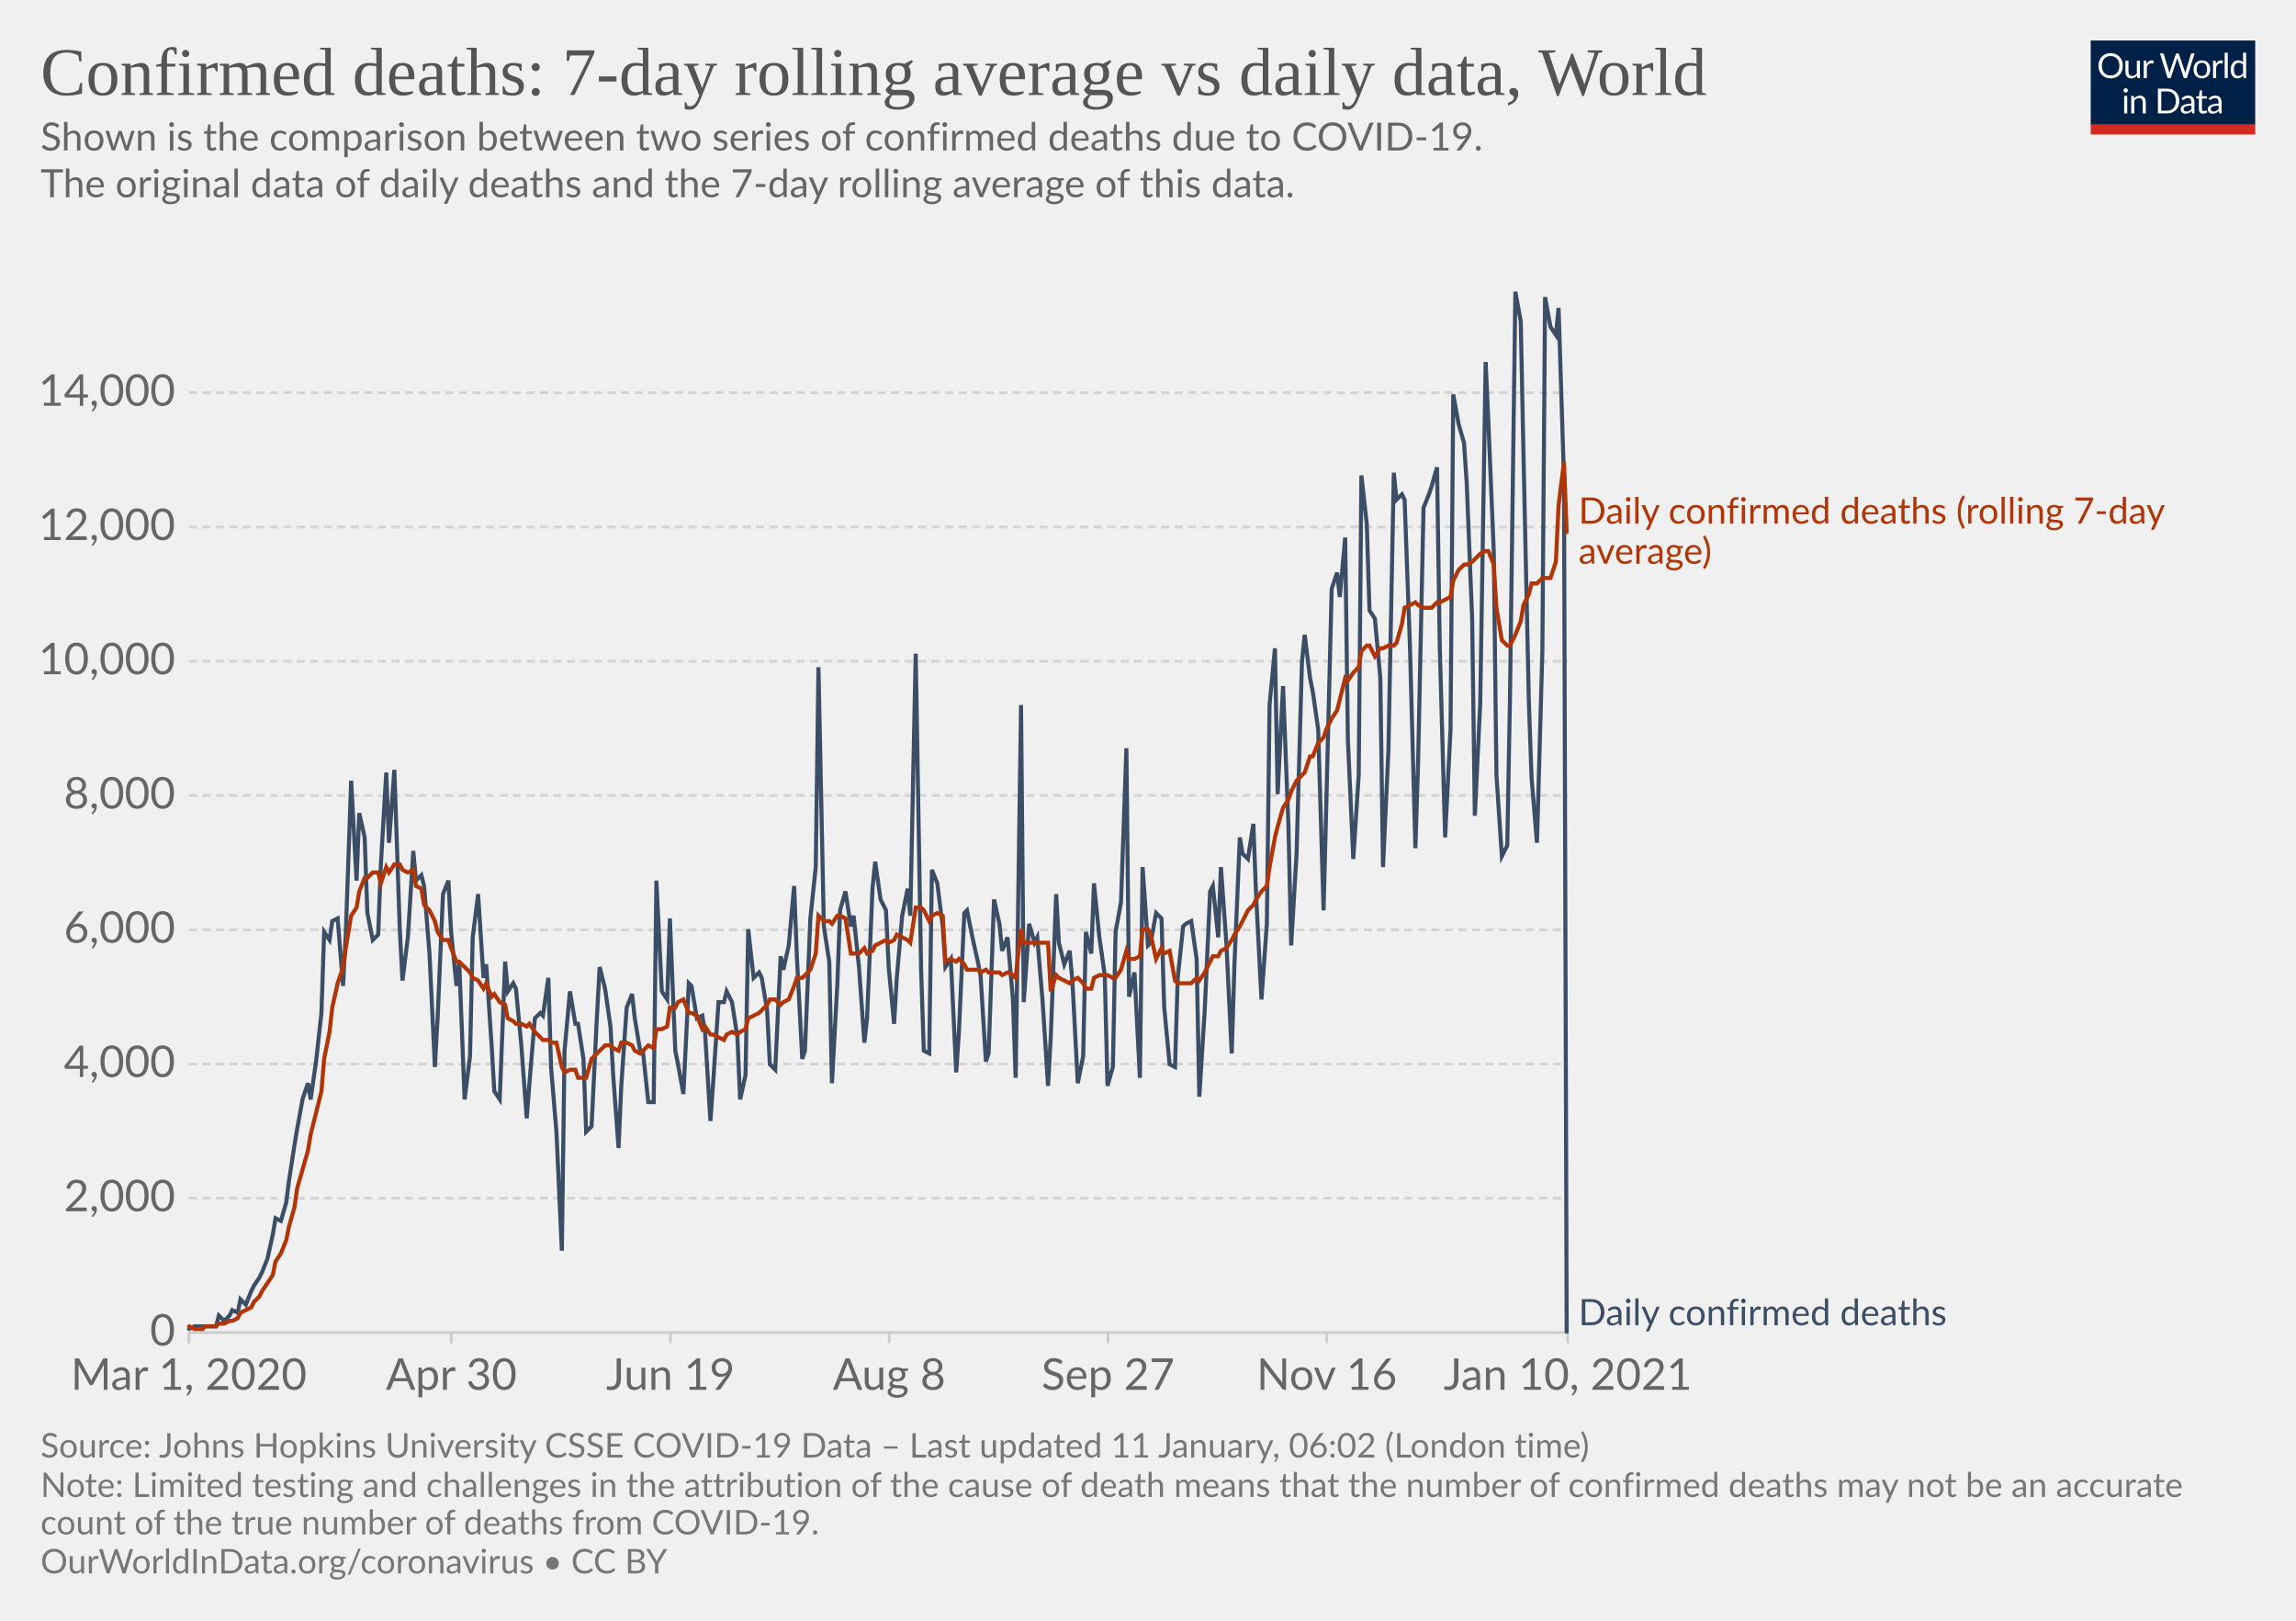
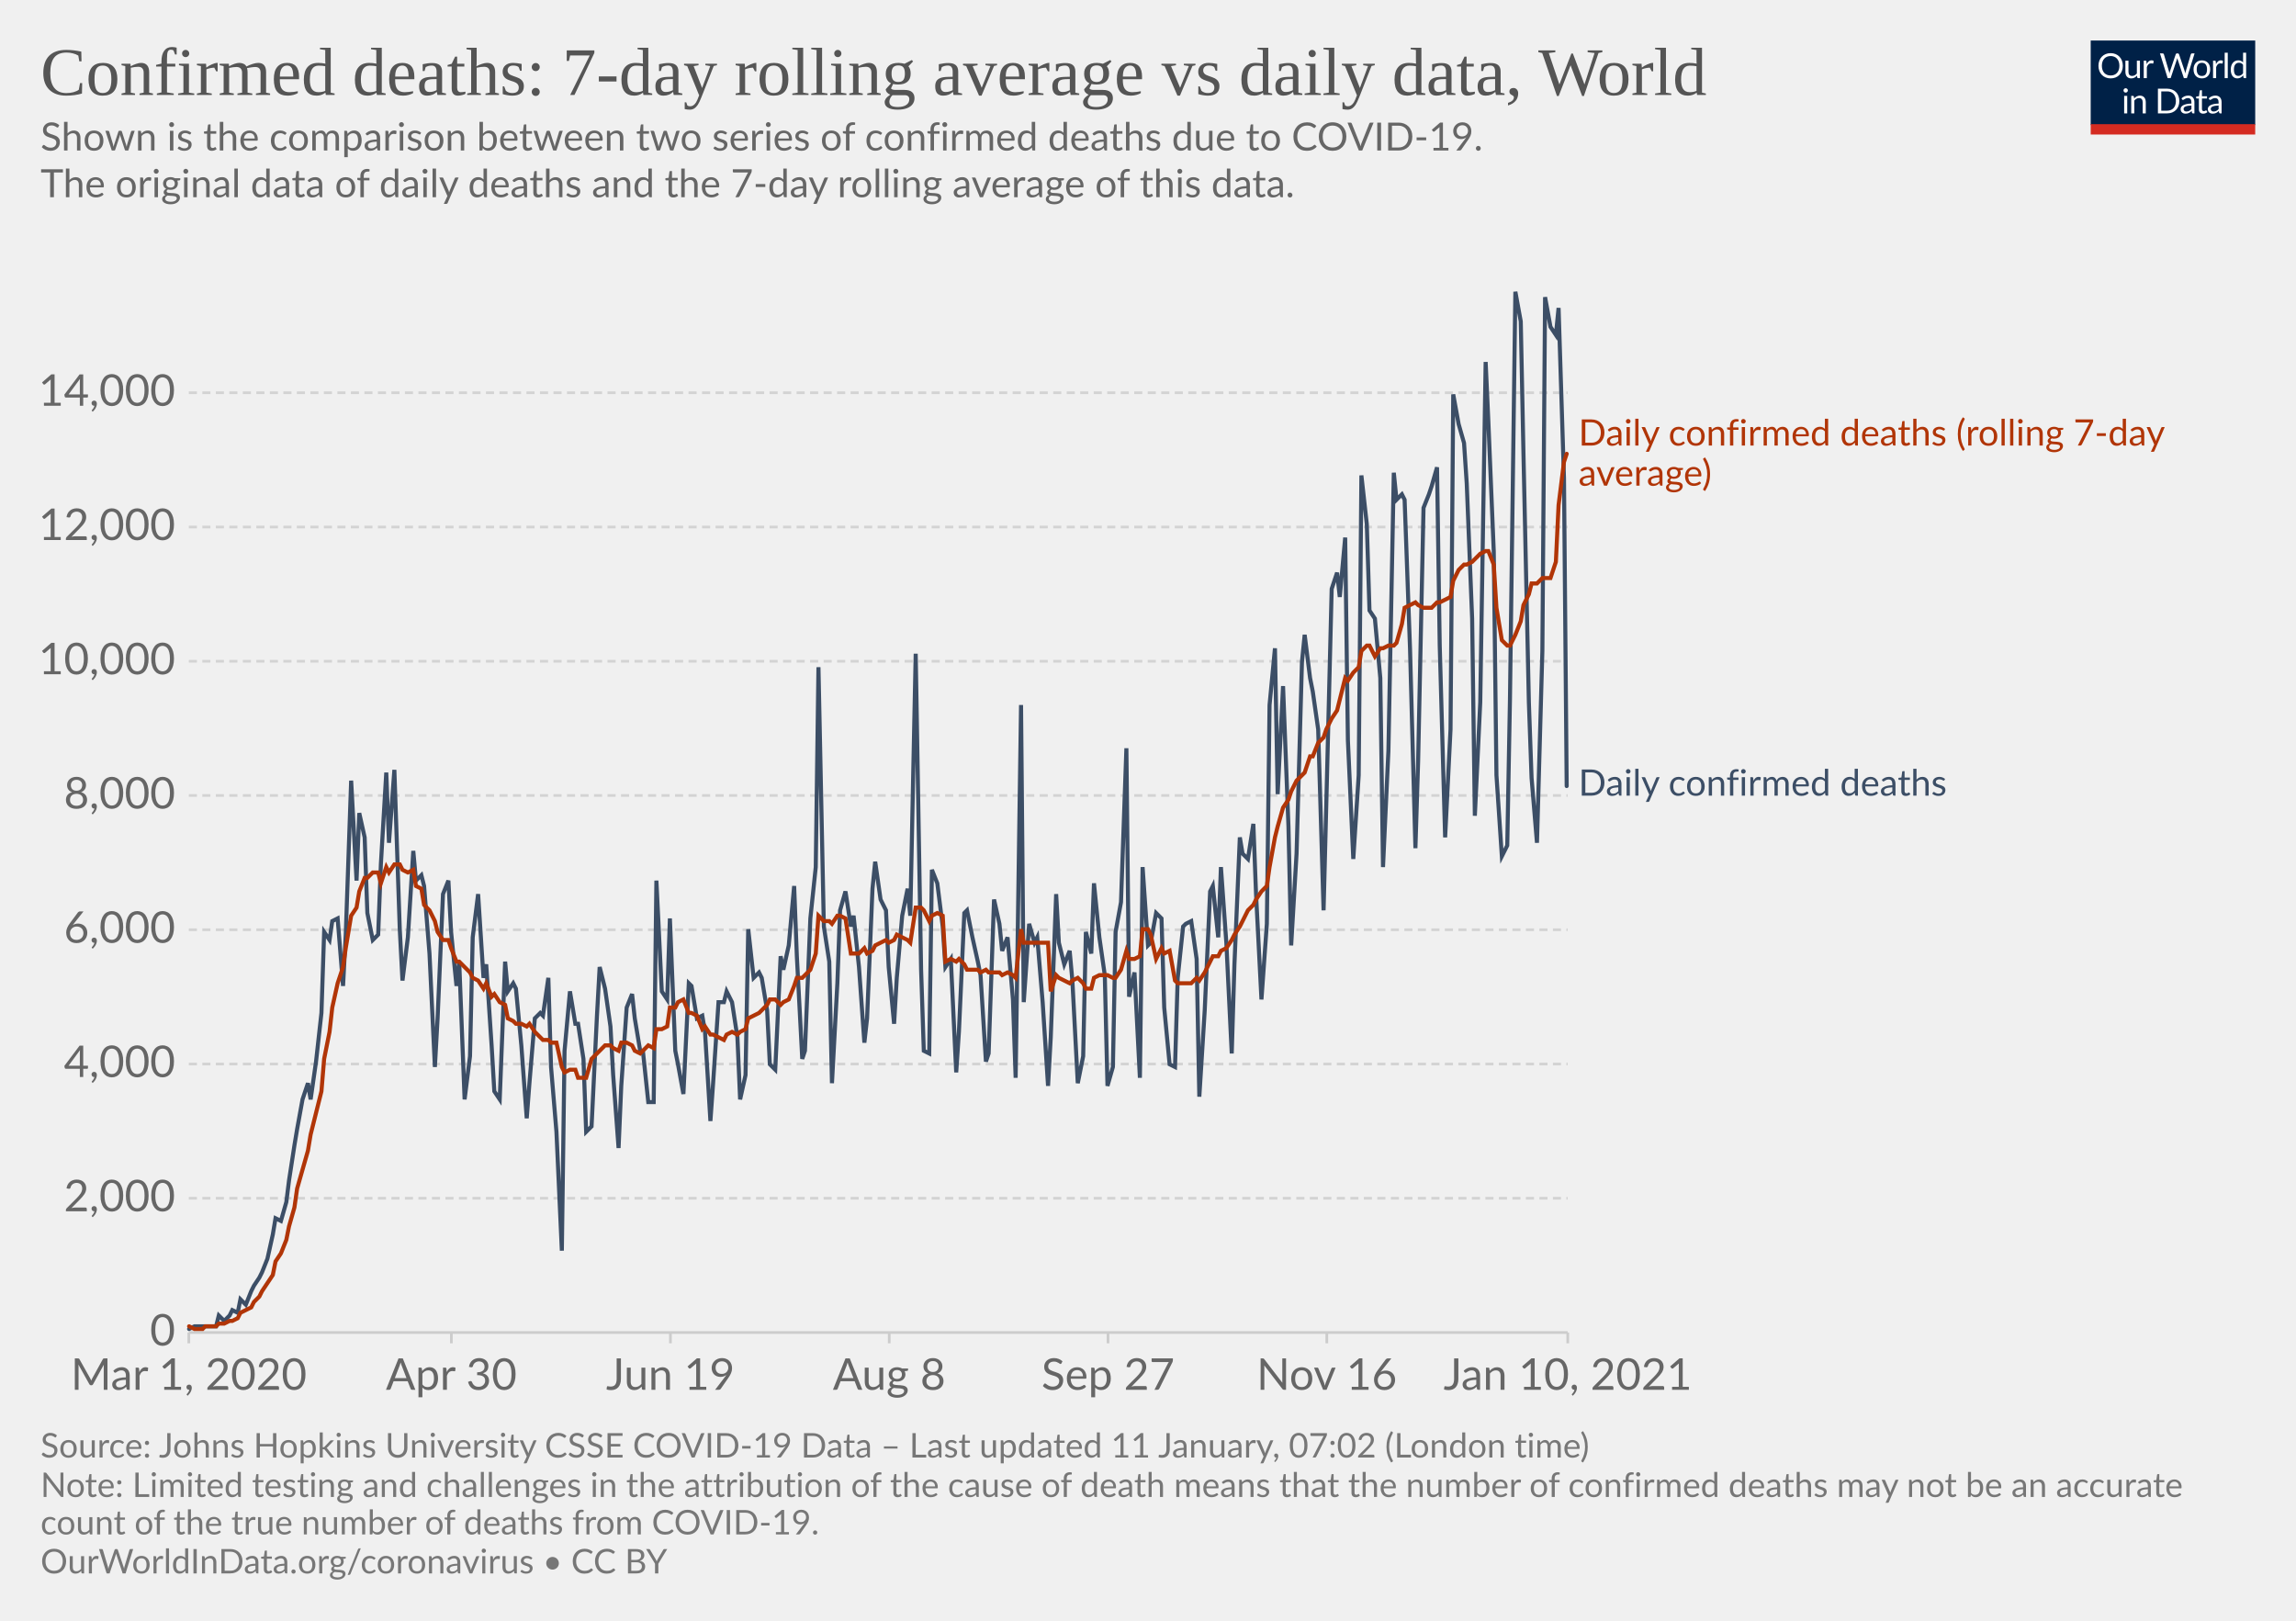
<svg xmlns="http://www.w3.org/2000/svg" version="1.1" style="background-color:#fff;-webkit-font-smoothing:antialiased" width="850" height="600" viewBox="0 0 850 600" font-family="Lato,'Helvetica Neue',Helvetica,Arial,sans-serif" font-size="18" text-rendering="optimizeLegibility">
  <g class="HeaderView">
    <g transform="matrix(.29 0 0 .29 774 15)">
      <svg width="210" height="120" viewBox="0 0 210 120" fill="none">
        <g clip-path="url(#clip0)">
          <path d="M0 0h210v107.89H0V0z" fill="#002147" />
          <path d="M40.98 32.25c0 2.36-.38 4.53-1.12 6.51a14.26 14.26 0 01-8.1 8.4c-1.9.78-4.02 1.17-6.34 1.17a16.6 16.6 0 01-6.33-1.17 14.31 14.31 0 01-8.08-8.4 18.29 18.29 0 01-1.12-6.51c0-2.36.38-4.53 1.12-6.5.75-1.97 1.8-3.67 3.17-5.1a14.32 14.32 0 014.9-3.34c1.92-.8 4.03-1.19 6.34-1.19 2.32 0 4.43.4 6.34 1.19 1.92.8 3.56 1.9 4.93 3.34a14.87 14.87 0 013.17 5.1 18.1 18.1 0 011.12 6.5zm-4.38 0c0-1.94-.26-3.68-.8-5.22a10.91 10.91 0 00-2.24-3.89 9.68 9.68 0 00-3.52-2.46 11.95 11.95 0 00-4.62-.86c-1.68 0-3.21.28-4.6.86a9.88 9.88 0 00-3.54 2.46 10.91 10.91 0 00-2.24 3.9c-.53 1.53-.8 3.27-.8 5.2 0 1.94.27 3.68.8 5.22a11.17 11.17 0 002.24 3.9 10.01 10.01 0 003.55 2.44c1.38.56 2.9.83 4.6.83s3.24-.27 4.61-.83a9.8 9.8 0 003.52-2.44 11.17 11.17 0 002.25-3.9c.53-1.54.8-3.28.8-5.21zm26.22-6.54V48H60.5c-.56 0-.9-.27-1.05-.81l-.31-2.4a12.45 12.45 0 01-3.26 2.6c-1.2.64-2.58.96-4.13.96-1.22 0-2.3-.2-3.24-.6a6.52 6.52 0 01-2.33-1.7 7.37 7.37 0 01-1.43-2.67c-.3-1.04-.46-2.2-.46-3.45V25.7h3.91v14.22c0 1.68.38 2.99 1.15 3.91.77.93 1.96 1.39 3.54 1.39 1.16 0 2.24-.27 3.23-.82a10.42 10.42 0 002.8-2.28V25.7h3.91zm8.61 4.47a9.94 9.94 0 012.6-3.56 5.64 5.64 0 013.76-1.3c.47 0 .92.05 1.34.15.44.1.83.27 1.17.49l-.3 2.92c-.09.37-.3.55-.66.55-.2 0-.5-.04-.9-.13a6.21 6.21 0 00-3.24.18 4.23 4.23 0 00-1.47.92c-.42.4-.81.9-1.17 1.5-.33.58-.64 1.26-.92 2.02V48H67.7V25.71h2.25c.42 0 .72.08.88.25.16.16.27.44.33.83l.26 3.39zm61.16-13.7L122.75 48h-3.82l-7.99-24.05a21.95 21.95 0 01-.42-1.58 38.36 38.36 0 01-.44 1.58L102.05 48h-3.83L88.4 16.47h3.54c.38 0 .7.1.95.29.26.2.43.43.5.73l6.52 21.9.28 1.28.29 1.46.3-1.46.38-1.27 7.41-21.91c.1-.25.26-.48.51-.69.27-.22.58-.33.95-.33h1.23c.38 0 .69.1.92.29a1.77 1.77 0 01.53.73l7.4 21.9a28.4 28.4 0 01.68 2.62 29.52 29.52 0 01.52-2.61l6.54-21.91a1.31 1.31 0 01.48-.7c.27-.21.58-.32.95-.32h3.32zm9.35 8.88c1.63 0 3.1.27 4.4.82a9.43 9.43 0 015.46 5.94c.5 1.4.74 2.98.74 4.73 0 1.76-.25 3.34-.74 4.75a9.43 9.43 0 01-5.46 5.92c-1.3.52-2.77.79-4.4.79-1.64 0-3.12-.27-4.44-.8a9.42 9.42 0 01-3.35-2.3c-.92-1-1.63-2.2-2.13-3.61-.49-1.41-.73-3-.73-4.75s.24-3.33.73-4.73c.5-1.43 1.2-2.64 2.13-3.63a9.4 9.4 0 013.35-2.31c1.32-.55 2.8-.82 4.44-.82zm0 19.89c2.2 0 3.84-.73 4.93-2.2 1.08-1.48 1.63-3.54 1.63-6.18 0-2.66-.55-4.72-1.63-6.2-1.09-1.49-2.73-2.23-4.93-2.23-1.12 0-2.09.2-2.93.57a5.71 5.71 0 00-2.06 1.65 7.5 7.5 0 00-1.24 2.67c-.26 1.04-.4 2.22-.4 3.54 0 2.64.55 4.7 1.64 6.18 1.1 1.47 2.76 2.2 4.99 2.2zm17.97-15.07a9.94 9.94 0 012.6-3.56 5.64 5.64 0 013.76-1.3c.47 0 .91.05 1.34.15.44.1.83.27 1.16.49l-.28 2.92c-.09.37-.31.55-.66.55-.2 0-.5-.04-.9-.13a6.2 6.2 0 00-3.24.18 4.23 4.23 0 00-1.47.92c-.43.4-.82.9-1.17 1.5a13.1 13.1 0 00-.92 2.02V48h-3.94V25.71h2.24c.43 0 .72.08.88.25.17.16.28.44.33.83l.27 3.39zm15.04-14.59V48h-3.92V15.6h3.92zm19.55 15.43a6.22 6.22 0 00-2.38-2.05 6.7 6.7 0 00-2.86-.6c-2.07 0-3.66.75-4.77 2.23-1.12 1.48-1.68 3.6-1.68 6.33 0 1.46.13 2.7.38 3.74a7.29 7.29 0 001.1 2.56 4.35 4.35 0 001.78 1.45c.7.3 1.5.46 2.4.46 1.29 0 2.41-.3 3.36-.88a9.6 9.6 0 002.67-2.49V31.02zm3.91-15.43V48h-2.33c-.56 0-.9-.27-1.06-.81l-.35-2.71a12.13 12.13 0 01-3.25 2.77 8.28 8.28 0 01-4.23 1.06 7.31 7.31 0 01-6.14-2.9c-.73-.96-1.3-2.15-1.69-3.57a18.35 18.35 0 01.07-9.48 11.29 11.29 0 011.89-3.7 8.7 8.7 0 017.06-3.34 7.96 7.96 0 016.12 2.62V15.59h3.91zM46.61 70.71V93H42.7V70.71h3.91zm.84-7c0 .39-.08.75-.24 1.09a2.81 2.81 0 01-1.52 1.47 2.67 2.67 0 01-2.16 0 2.9 2.9 0 01-1.45-1.47 2.67 2.67 0 010-2.16c.15-.35.35-.65.6-.9.25-.27.53-.47.85-.62a2.67 2.67 0 012.16 0c.35.15.65.35.9.62.27.25.47.55.62.9.16.34.24.7.24 1.08zm7.97 10.24c.49-.54 1-1.04 1.54-1.48a9.85 9.85 0 013.66-1.84 8.96 8.96 0 015.43.35c.94.4 1.72.97 2.33 1.71a7.36 7.36 0 011.43 2.67c.32 1.04.49 2.19.49 3.45V93h-3.94V78.81c0-1.69-.4-3-1.17-3.92-.76-.93-1.93-1.4-3.5-1.4a6.6 6.6 0 00-3.25.83c-1 .56-1.92 1.31-2.77 2.27V93h-3.94V70.71h2.35c.56 0 .9.28 1.04.82l.3 2.42zm57.7 3.3c0 2.36-.37 4.5-1.11 6.44a14.3 14.3 0 01-3.17 4.98 14.1 14.1 0 01-4.93 3.2c-1.9.76-4.02 1.13-6.33 1.13H85.8V61.47h11.77c2.31 0 4.42.39 6.33 1.15a13.8 13.8 0 018.1 8.18 17.75 17.75 0 011.12 6.45zm-4.37 0c0-1.94-.26-3.67-.8-5.2a10.94 10.94 0 00-2.23-3.87 9.57 9.57 0 00-3.53-2.42 12.23 12.23 0 00-4.61-.83h-7.5v24.62h7.5c1.7 0 3.24-.28 4.61-.84a9.7 9.7 0 003.53-2.4 10.94 10.94 0 002.24-3.87c.53-1.53.8-3.26.8-5.2zm19.8 5.72c-1.8.06-3.34.2-4.62.44-1.26.22-2.3.51-3.1.88-.8.36-1.37.8-1.74 1.3-.35.5-.53 1.05-.53 1.67 0 .58.1 1.1.3 1.52a3 3 0 00.76 1.05c.34.27.73.46 1.17.6a6.13 6.13 0 001.45.17 7.28 7.28 0 003.5-.81 11.95 11.95 0 002.82-2.2v-4.62zm-12.65-9.11a12.73 12.73 0 013.98-2.66c1.43-.59 3-.88 4.73-.88 1.25 0 2.36.2 3.33.61a6.81 6.81 0 013.94 4.38c.33 1.04.5 2.19.5 3.43V93h-1.74a1.8 1.8 0 01-.88-.18c-.2-.13-.36-.38-.48-.74l-.44-2.12-1.72 1.46a9.48 9.48 0 01-3.74 1.7c-.69.15-1.46.23-2.3.23-.87 0-1.69-.12-2.45-.35a5.34 5.34 0 01-3.34-2.93 6.64 6.64 0 01-.49-2.64c0-.88.25-1.72.73-2.53a6.33 6.33 0 012.35-2.17c1.09-.63 2.5-1.15 4.25-1.54 1.75-.41 3.89-.65 6.42-.7v-1.75c0-1.73-.37-3.03-1.12-3.91-.75-.9-1.84-1.34-3.28-1.34-.97 0-1.78.12-2.44.37-.64.23-1.2.5-1.7.81l-1.23.82c-.33.23-.67.35-1 .35-.27 0-.5-.07-.69-.2a2.1 2.1 0 01-.48-.53l-.7-1.25zm27.67 19.5c-1.76 0-3.12-.5-4.07-1.48-.94-.98-1.41-2.4-1.41-4.25V74h-2.68a.9.9 0 01-.6-.2c-.16-.14-.24-.36-.24-.66v-1.56l3.65-.46.9-6.89a.9.9 0 01.29-.52.88.88 0 01.62-.22H142v7.67h6.44V74H142v13.38c0 .94.22 1.63.68 2.09.45.45 1.04.68 1.76.68a3.21 3.21 0 001.85-.53l.55-.35c.16-.12.3-.18.41-.18.2 0 .4.13.55.38l1.15 1.87a7.45 7.45 0 01-2.44 1.5 8.53 8.53 0 01-2.95.52zm19.68-10.4c-1.8.07-3.34.21-4.62.45-1.26.22-2.3.51-3.1.88-.8.36-1.37.8-1.74 1.3-.35.5-.53 1.05-.53 1.67 0 .58.1 1.1.3 1.52a2.9 2.9 0 00.76 1.05c.34.27.73.46 1.17.6a6.13 6.13 0 001.45.17 7.3 7.3 0 003.5-.81 12.04 12.04 0 002.82-2.2v-4.62zm-12.65-9.1a12.72 12.72 0 013.99-2.66c1.42-.59 3-.88 4.72-.88 1.25 0 2.36.2 3.33.61a6.81 6.81 0 013.94 4.38c.33 1.04.5 2.19.5 3.43V93h-1.74a1.8 1.8 0 01-.88-.18c-.2-.13-.36-.38-.48-.74l-.44-2.12-1.72 1.46a9.48 9.48 0 01-3.74 1.7c-.69.15-1.46.23-2.3.23-.87 0-1.69-.12-2.45-.35a5.33 5.33 0 01-3.34-2.93 6.62 6.62 0 01-.49-2.64c0-.88.25-1.72.73-2.53a6.33 6.33 0 012.35-2.17c1.09-.63 2.5-1.15 4.25-1.54a31.2 31.2 0 016.42-.7v-1.75c0-1.73-.37-3.03-1.12-3.91-.75-.9-1.84-1.34-3.28-1.34-.97 0-1.78.12-2.44.37-.64.23-1.2.5-1.7.81l-1.22.82c-.34.23-.68.35-1.02.35-.26 0-.49-.07-.68-.2a1.88 1.88 0 01-.48-.53l-.7-1.25zM40.98 32.25c0 2.36-.38 4.53-1.12 6.51a14.26 14.26 0 01-8.1 8.4c-1.9.78-4.02 1.17-6.34 1.17a16.6 16.6 0 01-6.33-1.17 14.31 14.31 0 01-8.08-8.4 18.29 18.29 0 01-1.12-6.51c0-2.36.38-4.53 1.12-6.5.75-1.97 1.8-3.67 3.17-5.1a14.32 14.32 0 014.9-3.34c1.92-.8 4.03-1.19 6.34-1.19 2.32 0 4.43.4 6.34 1.19 1.92.8 3.56 1.9 4.93 3.34a14.87 14.87 0 013.17 5.1 18.1 18.1 0 011.12 6.5zm-4.38 0c0-1.94-.26-3.68-.8-5.22a10.91 10.91 0 00-2.24-3.89 9.68 9.68 0 00-3.52-2.46 11.95 11.95 0 00-4.62-.86c-1.68 0-3.21.28-4.6.86a9.88 9.88 0 00-3.54 2.46 10.91 10.91 0 00-2.24 3.9c-.53 1.53-.8 3.27-.8 5.2 0 1.94.27 3.68.8 5.22a11.17 11.17 0 002.24 3.9 10.01 10.01 0 003.55 2.44c1.38.56 2.9.83 4.6.83s3.24-.27 4.61-.83a9.8 9.8 0 003.52-2.44 11.17 11.17 0 002.25-3.9c.53-1.54.8-3.28.8-5.21zm26.22-6.54V48H60.5c-.56 0-.9-.27-1.05-.81l-.31-2.4a12.45 12.45 0 01-3.26 2.6c-1.2.64-2.58.96-4.13.96-1.22 0-2.3-.2-3.24-.6a6.52 6.52 0 01-2.33-1.7 7.37 7.37 0 01-1.43-2.67c-.3-1.04-.46-2.2-.46-3.45V25.7h3.91v14.22c0 1.68.38 2.99 1.15 3.91.77.93 1.96 1.39 3.54 1.39 1.16 0 2.24-.27 3.23-.82a10.42 10.42 0 002.8-2.28V25.7h3.91zm8.61 4.47a9.94 9.94 0 012.6-3.56 5.64 5.64 0 013.76-1.3c.47 0 .92.05 1.34.15.44.1.83.27 1.17.49l-.3 2.92c-.09.37-.3.55-.66.55-.2 0-.5-.04-.9-.13a6.21 6.21 0 00-3.24.18 4.23 4.23 0 00-1.47.92c-.42.4-.81.9-1.17 1.5-.33.58-.64 1.26-.92 2.02V48H67.7V25.71h2.25c.42 0 .72.08.88.25.16.16.27.44.33.83l.26 3.39zm61.16-13.7L122.75 48h-3.82l-7.99-24.05a21.95 21.95 0 01-.42-1.58 38.36 38.36 0 01-.44 1.58L102.05 48h-3.83L88.4 16.47h3.54c.38 0 .7.1.95.29.26.2.43.43.5.73l6.52 21.9.28 1.28.29 1.46.3-1.46.38-1.27 7.41-21.91c.1-.25.26-.48.51-.69.27-.22.58-.33.95-.33h1.23c.38 0 .69.1.92.29a1.77 1.77 0 01.53.73l7.4 21.9a28.4 28.4 0 01.68 2.62 29.52 29.52 0 01.52-2.61l6.54-21.91a1.31 1.31 0 01.48-.7c.27-.21.58-.32.95-.32h3.32zm9.35 8.88c1.63 0 3.1.27 4.4.82a9.43 9.43 0 015.46 5.94c.5 1.4.74 2.98.74 4.73 0 1.76-.25 3.34-.74 4.75a9.43 9.43 0 01-5.46 5.92c-1.3.52-2.77.79-4.4.79-1.64 0-3.12-.27-4.44-.8a9.42 9.42 0 01-3.35-2.3c-.92-1-1.63-2.2-2.13-3.61-.49-1.41-.73-3-.73-4.75s.24-3.33.73-4.73c.5-1.43 1.2-2.64 2.13-3.63a9.4 9.4 0 013.35-2.31c1.32-.55 2.8-.82 4.44-.82zm0 19.89c2.2 0 3.84-.73 4.93-2.2 1.08-1.48 1.63-3.54 1.63-6.18 0-2.66-.55-4.72-1.63-6.2-1.09-1.49-2.73-2.23-4.93-2.23-1.12 0-2.09.2-2.93.57a5.71 5.71 0 00-2.06 1.65 7.5 7.5 0 00-1.24 2.67c-.26 1.04-.4 2.22-.4 3.54 0 2.64.55 4.7 1.64 6.18 1.1 1.47 2.76 2.2 4.99 2.2zm17.97-15.07a9.94 9.94 0 012.6-3.56 5.64 5.64 0 013.76-1.3c.47 0 .91.05 1.34.15.44.1.83.27 1.16.49l-.28 2.92c-.09.37-.31.55-.66.55-.2 0-.5-.04-.9-.13a6.2 6.2 0 00-3.24.18 4.23 4.23 0 00-1.47.92c-.43.4-.82.9-1.17 1.5a13.1 13.1 0 00-.92 2.02V48h-3.94V25.71h2.24c.43 0 .72.08.88.25.17.16.28.44.33.83l.27 3.39zm15.04-14.59V48h-3.92V15.6h3.92zm19.55 15.43a6.22 6.22 0 00-2.38-2.05 6.7 6.7 0 00-2.86-.6c-2.07 0-3.66.75-4.77 2.23-1.12 1.48-1.68 3.6-1.68 6.33 0 1.46.13 2.7.38 3.74a7.29 7.29 0 001.1 2.56 4.35 4.35 0 001.78 1.45c.7.3 1.5.46 2.4.46 1.29 0 2.41-.3 3.36-.88a9.6 9.6 0 002.67-2.49V31.02zm3.91-15.43V48h-2.33c-.56 0-.9-.27-1.06-.81l-.35-2.71a12.13 12.13 0 01-3.25 2.77 8.28 8.28 0 01-4.23 1.06 7.31 7.31 0 01-6.14-2.9c-.73-.96-1.3-2.15-1.69-3.57a18.35 18.35 0 01.07-9.48 11.29 11.29 0 011.89-3.7 8.7 8.7 0 017.06-3.34 7.96 7.96 0 016.12 2.62V15.59h3.91zM46.61 70.71V93H42.7V70.71h3.91zm.84-7c0 .39-.08.75-.24 1.09a2.81 2.81 0 01-1.52 1.47 2.67 2.67 0 01-2.16 0 2.9 2.9 0 01-1.45-1.47 2.67 2.67 0 010-2.16c.15-.35.35-.65.6-.9.25-.27.53-.47.85-.62a2.67 2.67 0 012.16 0c.35.15.65.35.9.62.27.25.47.55.62.9.16.34.24.7.24 1.08zm7.97 10.24c.49-.54 1-1.04 1.54-1.48a9.85 9.85 0 013.66-1.84 8.96 8.96 0 015.43.35c.94.4 1.72.97 2.33 1.71a7.36 7.36 0 011.43 2.67c.32 1.04.49 2.19.49 3.45V93h-3.94V78.81c0-1.69-.4-3-1.17-3.92-.76-.93-1.93-1.4-3.5-1.4a6.6 6.6 0 00-3.25.83c-1 .56-1.92 1.31-2.77 2.27V93h-3.94V70.71h2.35c.56 0 .9.28 1.04.82l.3 2.42zm57.7 3.3c0 2.36-.37 4.5-1.11 6.44a14.3 14.3 0 01-3.17 4.98 14.1 14.1 0 01-4.93 3.2c-1.9.76-4.02 1.13-6.33 1.13H85.8V61.47h11.77c2.31 0 4.42.39 6.33 1.15a13.8 13.8 0 018.1 8.18 17.75 17.75 0 011.12 6.45zm-4.37 0c0-1.94-.26-3.67-.8-5.2a10.94 10.94 0 00-2.23-3.87 9.57 9.57 0 00-3.53-2.42 12.23 12.23 0 00-4.61-.83h-7.5v24.62h7.5c1.7 0 3.24-.28 4.61-.84a9.7 9.7 0 003.53-2.4 10.94 10.94 0 002.24-3.87c.53-1.53.8-3.26.8-5.2zm19.8 5.72c-1.8.06-3.34.2-4.62.44-1.26.22-2.3.51-3.1.88-.8.36-1.37.8-1.74 1.3-.35.5-.53 1.05-.53 1.67 0 .58.1 1.1.3 1.52a3 3 0 00.76 1.05c.34.27.73.46 1.17.6a6.13 6.13 0 001.45.17 7.28 7.28 0 003.5-.81 11.95 11.95 0 002.82-2.2v-4.62zm-12.65-9.11a12.73 12.73 0 013.98-2.66c1.43-.59 3-.88 4.73-.88 1.25 0 2.36.2 3.33.61a6.81 6.81 0 013.94 4.38c.33 1.04.5 2.19.5 3.43V93h-1.74a1.8 1.8 0 01-.88-.18c-.2-.13-.36-.38-.48-.74l-.44-2.12-1.72 1.46a9.48 9.48 0 01-3.74 1.7c-.69.15-1.46.23-2.3.23-.87 0-1.69-.12-2.45-.35a5.34 5.34 0 01-3.34-2.93 6.64 6.64 0 01-.49-2.64c0-.88.25-1.72.73-2.53a6.33 6.33 0 012.35-2.17c1.09-.63 2.5-1.15 4.25-1.54 1.75-.41 3.89-.65 6.42-.7v-1.75c0-1.73-.37-3.03-1.12-3.91-.75-.9-1.84-1.34-3.28-1.34-.97 0-1.78.12-2.44.37-.64.23-1.2.5-1.7.81l-1.23.82c-.33.23-.67.35-1 .35-.27 0-.5-.07-.69-.2a2.1 2.1 0 01-.48-.53l-.7-1.25zm27.67 19.5c-1.76 0-3.12-.5-4.07-1.48-.94-.98-1.41-2.4-1.41-4.25V74h-2.68a.9.9 0 01-.6-.2c-.16-.14-.24-.36-.24-.66v-1.56l3.65-.46.9-6.89a.9.9 0 01.29-.52.88.88 0 01.62-.22H142v7.67h6.44V74H142v13.38c0 .94.22 1.63.68 2.09.45.45 1.04.68 1.76.68a3.21 3.21 0 001.85-.53l.55-.35c.16-.12.3-.18.41-.18.2 0 .4.13.55.38l1.15 1.87a7.45 7.45 0 01-2.44 1.5 8.53 8.53 0 01-2.95.52zm19.68-10.4c-1.8.07-3.34.21-4.62.45-1.26.22-2.3.51-3.1.88-.8.36-1.37.8-1.74 1.3-.35.5-.53 1.05-.53 1.67 0 .58.1 1.1.3 1.52a2.9 2.9 0 00.76 1.05c.34.27.73.46 1.17.6a6.13 6.13 0 001.45.17 7.3 7.3 0 003.5-.81 12.04 12.04 0 002.82-2.2v-4.62zm-12.65-9.1a12.72 12.72 0 013.99-2.66c1.42-.59 3-.88 4.72-.88 1.25 0 2.36.2 3.33.61a6.81 6.81 0 013.94 4.38c.33 1.04.5 2.19.5 3.43V93h-1.74a1.8 1.8 0 01-.88-.18c-.2-.13-.36-.38-.48-.74l-.44-2.12-1.72 1.46a9.48 9.48 0 01-3.74 1.7c-.69.15-1.46.23-2.3.23-.87 0-1.69-.12-2.45-.35a5.33 5.33 0 01-3.34-2.93 6.62 6.62 0 01-.49-2.64c0-.88.25-1.72.73-2.53a6.33 6.33 0 012.35-2.17c1.09-.63 2.5-1.15 4.25-1.54a31.2 31.2 0 016.42-.7v-1.75c0-1.73-.37-3.03-1.12-3.91-.75-.9-1.84-1.34-3.28-1.34-.97 0-1.78.12-2.44.37-.64.23-1.2.5-1.7.81l-1.22.82c-.34.23-.68.35-1.02.35-.26 0-.49-.07-.68-.2a1.88 1.88 0 01-.48-.53l-.7-1.25zM40.98 32.25c0 2.36-.38 4.53-1.12 6.51a14.26 14.26 0 01-8.1 8.4c-1.9.78-4.02 1.17-6.34 1.17a16.6 16.6 0 01-6.33-1.17 14.31 14.31 0 01-8.08-8.4 18.29 18.29 0 01-1.12-6.51c0-2.36.38-4.53 1.12-6.5.75-1.97 1.8-3.67 3.17-5.1a14.32 14.32 0 014.9-3.34c1.92-.8 4.03-1.19 6.34-1.19 2.32 0 4.43.4 6.34 1.19 1.92.8 3.56 1.9 4.93 3.34a14.87 14.87 0 013.17 5.1 18.1 18.1 0 011.12 6.5zm-4.38 0c0-1.94-.26-3.68-.8-5.22a10.91 10.91 0 00-2.24-3.89 9.68 9.68 0 00-3.52-2.46 11.95 11.95 0 00-4.62-.86c-1.68 0-3.21.28-4.6.86a9.88 9.88 0 00-3.54 2.46 10.91 10.91 0 00-2.24 3.9c-.53 1.53-.8 3.27-.8 5.2 0 1.94.27 3.68.8 5.22a11.17 11.17 0 002.24 3.9 10.01 10.01 0 003.55 2.44c1.38.56 2.9.83 4.6.83s3.24-.27 4.61-.83a9.8 9.8 0 003.52-2.44 11.17 11.17 0 002.25-3.9c.53-1.54.8-3.28.8-5.21zm26.22-6.54V48H60.5c-.56 0-.9-.27-1.05-.81l-.31-2.4a12.45 12.45 0 01-3.26 2.6c-1.2.64-2.58.96-4.13.96-1.22 0-2.3-.2-3.24-.6a6.52 6.52 0 01-2.33-1.7 7.37 7.37 0 01-1.43-2.67c-.3-1.04-.46-2.2-.46-3.45V25.7h3.91v14.22c0 1.68.38 2.99 1.15 3.91.77.93 1.96 1.39 3.54 1.39 1.16 0 2.24-.27 3.23-.82a10.42 10.42 0 002.8-2.28V25.7h3.91zm8.61 4.47a9.94 9.94 0 012.6-3.56 5.64 5.64 0 013.76-1.3c.47 0 .92.05 1.34.15.44.1.83.27 1.17.49l-.3 2.92c-.09.37-.3.55-.66.55-.2 0-.5-.04-.9-.13a6.21 6.21 0 00-3.24.18 4.23 4.23 0 00-1.47.92c-.42.4-.81.9-1.17 1.5-.33.58-.64 1.26-.92 2.02V48H67.7V25.71h2.25c.42 0 .72.08.88.25.16.16.27.44.33.83l.26 3.39zm61.16-13.7L122.75 48h-3.82l-7.99-24.05a21.95 21.95 0 01-.42-1.58 38.36 38.36 0 01-.44 1.58L102.05 48h-3.83L88.4 16.47h3.54c.38 0 .7.1.95.29.26.2.43.43.5.73l6.52 21.9.28 1.28.29 1.46.3-1.46.38-1.27 7.41-21.91c.1-.25.26-.48.51-.69.27-.22.58-.33.95-.33h1.23c.38 0 .69.1.92.29a1.77 1.77 0 01.53.73l7.4 21.9a28.4 28.4 0 01.68 2.62 29.52 29.52 0 01.52-2.61l6.54-21.91a1.31 1.31 0 01.48-.7c.27-.21.58-.32.95-.32h3.32zm9.35 8.88c1.63 0 3.1.27 4.4.82a9.43 9.43 0 015.46 5.94c.5 1.4.74 2.98.74 4.73 0 1.76-.25 3.34-.74 4.75a9.43 9.43 0 01-5.46 5.92c-1.3.52-2.77.79-4.4.79-1.64 0-3.12-.27-4.44-.8a9.42 9.42 0 01-3.35-2.3c-.92-1-1.63-2.2-2.13-3.61-.49-1.41-.73-3-.73-4.75s.24-3.33.73-4.73c.5-1.43 1.2-2.64 2.13-3.63a9.4 9.4 0 013.35-2.31c1.32-.55 2.8-.82 4.44-.82zm0 19.89c2.2 0 3.84-.73 4.93-2.2 1.08-1.48 1.63-3.54 1.63-6.18 0-2.66-.55-4.72-1.63-6.2-1.09-1.49-2.73-2.23-4.93-2.23-1.12 0-2.09.2-2.93.57a5.71 5.71 0 00-2.06 1.65 7.5 7.5 0 00-1.24 2.67c-.26 1.04-.4 2.22-.4 3.54 0 2.64.55 4.7 1.64 6.18 1.1 1.47 2.76 2.2 4.99 2.2zm17.97-15.07a9.94 9.94 0 012.6-3.56 5.64 5.64 0 013.76-1.3c.47 0 .91.05 1.34.15.44.1.83.27 1.16.49l-.28 2.92c-.09.37-.31.55-.66.55-.2 0-.5-.04-.9-.13a6.2 6.2 0 00-3.24.18 4.23 4.23 0 00-1.47.92c-.43.4-.82.9-1.17 1.5a13.1 13.1 0 00-.92 2.02V48h-3.94V25.71h2.24c.43 0 .72.08.88.25.17.16.28.44.33.83l.27 3.39zm15.04-14.59V48h-3.92V15.6h3.92zm19.55 15.43a6.22 6.22 0 00-2.38-2.05 6.7 6.7 0 00-2.86-.6c-2.07 0-3.66.75-4.77 2.23-1.12 1.48-1.68 3.6-1.68 6.33 0 1.46.13 2.7.38 3.74a7.29 7.29 0 001.1 2.56 4.35 4.35 0 001.78 1.45c.7.3 1.5.46 2.4.46 1.29 0 2.41-.3 3.36-.88a9.6 9.6 0 002.67-2.49V31.02zm3.91-15.43V48h-2.33c-.56 0-.9-.27-1.06-.81l-.35-2.71a12.13 12.13 0 01-3.25 2.77 8.28 8.28 0 01-4.23 1.06 7.31 7.31 0 01-6.14-2.9c-.73-.96-1.3-2.15-1.69-3.57a18.35 18.35 0 01.07-9.48 11.29 11.29 0 011.89-3.7 8.7 8.7 0 017.06-3.34 7.96 7.96 0 016.12 2.62V15.59h3.91zM46.61 70.71V93H42.7V70.71h3.91zm.84-7c0 .39-.08.75-.24 1.09a2.81 2.81 0 01-1.52 1.47 2.67 2.67 0 01-2.16 0 2.9 2.9 0 01-1.45-1.47 2.67 2.67 0 010-2.16c.15-.35.35-.65.6-.9.25-.27.53-.47.85-.62a2.67 2.67 0 012.16 0c.35.15.65.35.9.62.27.25.47.55.62.9.16.34.24.7.24 1.08zm7.97 10.24c.49-.54 1-1.04 1.54-1.48a9.85 9.85 0 013.66-1.84 8.96 8.96 0 015.43.35c.94.4 1.72.97 2.33 1.71a7.36 7.36 0 011.43 2.67c.32 1.04.49 2.19.49 3.45V93h-3.94V78.81c0-1.69-.4-3-1.17-3.92-.76-.93-1.93-1.4-3.5-1.4a6.6 6.6 0 00-3.25.83c-1 .56-1.92 1.31-2.77 2.27V93h-3.94V70.71h2.35c.56 0 .9.28 1.04.82l.3 2.42zm57.7 3.3c0 2.36-.37 4.5-1.11 6.44a14.3 14.3 0 01-3.17 4.98 14.1 14.1 0 01-4.93 3.2c-1.9.76-4.02 1.13-6.33 1.13H85.8V61.47h11.77c2.31 0 4.42.39 6.33 1.15a13.8 13.8 0 018.1 8.18 17.75 17.75 0 011.12 6.45zm-4.37 0c0-1.94-.26-3.67-.8-5.2a10.94 10.94 0 00-2.23-3.87 9.57 9.57 0 00-3.53-2.42 12.23 12.23 0 00-4.61-.83h-7.5v24.62h7.5c1.7 0 3.24-.28 4.61-.84a9.7 9.7 0 003.53-2.4 10.94 10.94 0 002.24-3.87c.53-1.53.8-3.26.8-5.2zm19.8 5.72c-1.8.06-3.34.2-4.62.44-1.26.22-2.3.51-3.1.88-.8.36-1.37.8-1.74 1.3-.35.5-.53 1.05-.53 1.67 0 .58.1 1.1.3 1.52a3 3 0 00.76 1.05c.34.27.73.46 1.17.6a6.13 6.13 0 001.45.17 7.28 7.28 0 003.5-.81 11.95 11.95 0 002.82-2.2v-4.62zm-12.65-9.11a12.73 12.73 0 013.98-2.66c1.43-.59 3-.88 4.73-.88 1.25 0 2.36.2 3.33.61a6.81 6.81 0 013.94 4.38c.33 1.04.5 2.19.5 3.43V93h-1.74a1.8 1.8 0 01-.88-.18c-.2-.13-.36-.38-.48-.74l-.44-2.12-1.72 1.46a9.48 9.48 0 01-3.74 1.7c-.69.15-1.46.23-2.3.23-.87 0-1.69-.12-2.45-.35a5.34 5.34 0 01-3.34-2.93 6.64 6.64 0 01-.49-2.64c0-.88.25-1.72.73-2.53a6.33 6.33 0 012.35-2.17c1.09-.63 2.5-1.15 4.25-1.54 1.75-.41 3.89-.65 6.42-.7v-1.75c0-1.73-.37-3.03-1.12-3.91-.75-.9-1.84-1.34-3.28-1.34-.97 0-1.78.12-2.44.37-.64.23-1.2.5-1.7.81l-1.23.82c-.33.23-.67.35-1 .35-.27 0-.5-.07-.69-.2a2.1 2.1 0 01-.48-.53l-.7-1.25zm27.67 19.5c-1.76 0-3.12-.5-4.07-1.48-.94-.98-1.41-2.4-1.41-4.25V74h-2.68a.9.9 0 01-.6-.2c-.16-.14-.24-.36-.24-.66v-1.56l3.65-.46.9-6.89a.9.9 0 01.29-.52.88.88 0 01.62-.22H142v7.67h6.44V74H142v13.38c0 .94.22 1.63.68 2.09.45.45 1.04.68 1.76.68a3.21 3.21 0 001.85-.53l.55-.35c.16-.12.3-.18.41-.18.2 0 .4.13.55.38l1.15 1.87a7.45 7.45 0 01-2.44 1.5 8.53 8.53 0 01-2.95.52zm19.68-10.4c-1.8.07-3.34.21-4.62.45-1.26.22-2.3.51-3.1.88-.8.36-1.37.8-1.74 1.3-.35.5-.53 1.05-.53 1.67 0 .58.1 1.1.3 1.52a2.9 2.9 0 00.76 1.05c.34.27.73.46 1.17.6a6.13 6.13 0 001.45.17 7.3 7.3 0 003.5-.81 12.04 12.04 0 002.82-2.2v-4.62zm-12.65-9.1a12.72 12.72 0 013.99-2.66c1.42-.59 3-.88 4.72-.88 1.25 0 2.36.2 3.33.61a6.81 6.81 0 013.94 4.38c.33 1.04.5 2.19.5 3.43V93h-1.74a1.8 1.8 0 01-.88-.18c-.2-.13-.36-.38-.48-.74l-.44-2.12-1.72 1.46a9.48 9.48 0 01-3.74 1.7c-.69.15-1.46.23-2.3.23-.87 0-1.69-.12-2.45-.35a5.33 5.33 0 01-3.34-2.93 6.62 6.62 0 01-.49-2.64c0-.88.25-1.72.73-2.53a6.33 6.33 0 012.35-2.17c1.09-.63 2.5-1.15 4.25-1.54a31.2 31.2 0 016.42-.7v-1.75c0-1.73-.37-3.03-1.12-3.91-.75-.9-1.84-1.34-3.28-1.34-.97 0-1.78.12-2.44.37-.64.23-1.2.5-1.7.81l-1.22.82c-.34.23-.68.35-1.02.35-.26 0-.49-.07-.68-.2a1.88 1.88 0 01-.48-.53l-.7-1.25z" fill="#fff" />
          <path fill="#D42B21" d="M0 106.79h210V120H0z" />
        </g>
        <defs>
          <clipPath id="clip0">
            <path fill="#fff" d="M0 0h210v120H0z" />
          </clipPath>
        </defs>
      </svg>
    </g>
    <a href="https://ourworldindata.org/grapher/daily-confirmed-deaths-comparison-with-rolling-average?time=2020-03-01..latest" target="_blank" rel="noopener" font-family="&quot;Playfair Display&quot;,Georgia,&quot;Times New Roman&quot;,serif">
      <text font-size="25.2" x="15" y="35.2" fill="#555">
        <tspan x="15" y="35.16">Confirmed deaths: 7-day rolling average vs daily data, World</tspan>
      </text>
    </a>
    <text font-size="14.4" x="15" y="55.7" fill="#666">
      <tspan x="15" y="55.72">Shown is the comparison between two series of confirmed deaths due to COVID-19.</tspan>
      <tspan x="15" y="73"> The original data of daily deaths and the 7-day rolling average of this data.</tspan>
      <tspan x="15" y="90.28" />
    </text>
  </g>
  <g class="LineChart">
    <defs>
      <clipPath id="a">
        <path d="M59.9 0h830v813.4h-830z" />
      </clipPath>
    </defs>
    <g class="DualAxisView">
      <g class="HorizontalAxis">
        <path stroke="#ccc" d="M69.9 493.3v4M167.1 493.3v4M248.2 493.3v4M329.2 493.3v4M410.2 493.3v4M491.2 493.3v4M580.4 493.3v4" />
        <text x="69.9" y="514.5" fill="#666" text-anchor="middle" font-size="16.2">Mar 1, 2020</text>
        <text x="167.1" y="514.5" fill="#666" text-anchor="middle" font-size="16.2">Apr 30</text>
        <text x="248.2" y="514.5" fill="#666" text-anchor="middle" font-size="16.2">Jun 19</text>
        <text x="329.2" y="514.5" fill="#666" text-anchor="middle" font-size="16.2">Aug 8</text>
        <text x="410.2" y="514.5" fill="#666" text-anchor="middle" font-size="16.2">Sep 27</text>
        <text x="491.2" y="514.5" fill="#666" text-anchor="middle" font-size="16.2">Nov 16</text>
        <text x="580.4" y="514.5" fill="#666" text-anchor="middle" font-size="16.2">Jan 10, 2021</text>
      </g>
      <g class="VerticalAxis" fill="#666" dominant-baseline="middle" text-anchor="end" font-size="16.2">
        <text x="64.9" y="493.3">0</text>
        <text x="64.9" y="443.6">2,000</text>
        <text x="64.9" y="393.9">4,000</text>
        <text x="64.9" y="344.2">6,000</text>
        <text x="64.9" y="294.5">8,000</text>
        <text x="64.9" y="244.8">10,000</text>
        <text x="64.9" y="195.1">12,000</text>
        <text x="64.9" y="145.4">14,000</text>
      </g>
      <g class="AxisGridLines horizontalLines">
        <path stroke="#ccc" d="M69.9 493.3h510.46" />
        <path stroke="#d3d3d3" stroke-dasharray="3,2" d="M69.9 443.6h510.46M69.9 393.9h510.46M69.9 344.2h510.46M69.9 294.5h510.46M69.9 244.8h510.46M69.9 195.1h510.46M69.9 145.4h510.46" />
      </g>
    </g>
    <g clip-path="url(#a)">
      <g class="LineLabels" cursor="default">
        <g class="legendMark">
-           <text font-size="13.5" x="584.4" y="193.8" fill="#B13507">
-             <tspan x="584.36" y="193.85">Daily confirmed deaths (rolling 7-day</tspan>
-             <tspan x="584.36" y="208.7">average)</tspan>
+           <text font-size="13.5" x="584.4" y="164.9" fill="#B13507">
+             <tspan x="584.36" y="164.95">Daily confirmed deaths (rolling 7-day</tspan>
+             <tspan x="584.36" y="179.8">average)</tspan>
          </text>
        </g>
        <g class="legendMark">
-           <text font-size="13.5" x="584.4" y="490.6" fill="#3C4E66">
-             <tspan x="584.36" y="490.6">Daily confirmed deaths</tspan>
+           <text font-size="13.5" x="584.4" y="294.6" fill="#3C4E66">
+             <tspan x="584.36" y="294.55">Daily confirmed deaths</tspan>
          </text>
        </g>
      </g>
      <g class="Lines">
        <g class="key-World_0">
-           <path stroke="#3C4E66" stroke-linecap="round" d="M70 492l2-1h8l1-4 2 2 2-2 1-2 2 1 1-5 2 2 2-5 1-2 2-3 1-2 2-5 2-9 1-6 2 1 2-7 1-8 2-13 1-6 2-11 2-6 1 6 2-14 2-18 1-30 2 3 1-7 2-1 2 25 1-19 2-57 2 37 1-25 2 9 1 28 2 10 2-2 1-26 2-34 1 26 2-27 2 59 1 19 2-16 2-32 1 11 2-2 1 4 2 25 2 42 1-18 2-46 2-5 1 19 2 20 1-9 2 51 2-16 1-44 2-16 2 31 1-5 2 30 1 17 2 3 2-51 1 11 2-3 1 2 2 21 2 27 1-13 2-24 2-2 1 1 2-14 1 33 2 24 2 44 1-74 2-22 2 12h1l2 13 1 27 2-2 2-41 1-18 2 8 2 14 1 18 2 27 1-23 2-29 2-5 1 9 2 12h1l2 19h2l1-82 2 41 2 3 1-30 2 49 1 5 2 11 2-41 1 1 2 12 2-1 1 6 2 33 1-14 2-30h2l1-4 2 4 2 13 1 23 2-9 1-54 2 18 2-2 1 2 2 12 1 20 2 2 2-42 1 5 2-9 2-22 1 26 2 38 1-3 2-49 2-19 1-74 2 96 2 13 1 45 2-37 1-27 2-7 2 13 1-4 2 19 2 28 1-9 2-48 1-10 2 14 2 4 1 21 2 21 1-17 2-23 2-10 1 10 2-97 2 117 1 30 2 1 1-68 2 5 2 16 1 15 2-3 2 42 1-15 2-44 1-1 2 10 2 9 1 5 2 32 1-3 2-57 2 9 1 10 2-5 2 23 1 29 2-138 1 110 2-29 2 7 1-2 2 24 2 31 1-18 2-53 1 18 2 8 2-5 1 11 2 38 2-10 1-46 2 8 1-26 2 20 2 14 1 41 2-7 1-50 2-11 2-57 1 92 2-9 2 39 1-78 2 29 1-1 2-11 2 2 1 33 2 21 2 1 1-33 2-19 1-1 2-1 2 14 1 51 2-32 2-44 1-2 2 19 1-26 2 28 2 41 1-33 2-47 1 6 2 2 2-13 1 26 2 39 2-28 1-81 2-21 1 54 2-40 2 52 1 44 2-34 2-71 1-10 2 16 1 5 2 14 2 67 1-39 2-80 2-6 1 9 2-22 1 75 2 44 2-31 1-111 2 18 1 32 2 3 2 22 1 70 2-43 2-103 1 10 2-2 1 2 2 55 2 74 1-32 2-94 2-5 1-3 2-7 1 66 2 71 2-40 1-124 2 11 2 7 1 15 2 50 1 73 2-42 2-126 1 22 2 48 1 83 2 30 2-4 1-54 2-151 2 11 1 49 2 92 1 28 2 24 2-71 1-131 2 11 2 3 1-10 2 63 1 316" fill="none" stroke-width="1.5" />
+           <path stroke="#3C4E66" stroke-linecap="round" d="M70 492l2-1h8l1-4 2 2 2-2 1-2 2 1 1-5 2 2 2-5 1-2 2-3 1-2 2-5 2-9 1-6 2 1 2-7 1-8 2-13 1-6 2-11 2-6 1 6 2-14 2-18 1-30 2 3 1-7 2-1 2 25 1-19 2-57 2 37 1-25 2 9 1 28 2 10 2-2 1-26 2-34 1 26 2-27 2 59 1 19 2-16 2-32 1 11 2-2 1 4 2 25 2 42 1-18 2-46 2-5 1 19 2 20 1-9 2 51 2-16 1-44 2-16 2 31 1-5 2 30 1 17 2 3 2-51 1 11 2-3 1 2 2 21 2 27 1-13 2-24 2-2 1 1 2-14 1 33 2 24 2 44 1-74 2-22 2 12h1l2 13 1 27 2-2 2-41 1-18 2 8 2 14 1 18 2 27 1-23 2-29 2-5 1 9 2 12h1l2 19h2l1-82 2 41 2 3 1-30 2 49 1 5 2 11 2-41 1 1 2 12 2-1 1 6 2 33 1-14 2-30h2l1-4 2 4 2 13 1 23 2-9 1-54 2 18 2-2 1 2 2 12 1 20 2 2 2-42 1 5 2-9 2-22 1 26 2 38 1-3 2-49 2-19 1-74 2 96 2 13 1 45 2-37 1-27 2-7 2 13 1-4 2 19 2 28 1-9 2-48 1-10 2 14 2 4 1 21 2 21 1-17 2-23 2-10 1 10 2-97 2 117 1 30 2 1 1-68 2 5 2 16 1 15 2-3 2 42 1-15 2-44 1-1 2 10 2 9 1 5 2 32 1-3 2-57 2 9 1 10 2-5 2 23 1 29 2-138 1 110 2-29 2 7 1-2 2 24 2 31 1-18 2-53 1 18 2 8 2-5 1 11 2 38 2-10 1-46 2 8 1-26 2 20 2 14 1 41 2-7 1-50 2-11 2-57 1 92 2-9 2 39 1-78 2 29 1-1 2-11 2 2 1 33 2 21 2 1 1-33 2-19 1-1 2-1 2 14 1 51 2-32 2-44 1-2 2 19 1-26 2 28 2 41 1-33 2-47 1 6 2 2 2-13 1 26 2 39 2-28 1-81 2-21 1 54 2-40 2 52 1 44 2-34 2-71 1-10 2 16 1 5 2 14 2 67 1-39 2-80 2-6 1 9 2-22 1 75 2 44 2-31 1-111 2 18 1 32 2 3 2 22 1 70 2-43 2-103 1 10 2-2 1 2 2 55 2 74 1-32 2-94 2-5 1-3 2-7 1 66 2 71 2-40 1-124 2 11 2 7 1 15 2 50 1 73 2-42 2-126 1 22 2 48 1 83 2 30 2-4 1-54 2-151 2 11 1 49 2 92 1 28 2 24 2-71 1-131 2 11 2 3 1-10 2 63 1 114" fill="none" stroke-width="1.5" />
        </g>
        <g class="key-World_1">
-           <path stroke="#B13507" stroke-linecap="round" d="M70 491l2 1h3l1-1h4l1-1h2l2-1h1l2-1 1-2 2-1 2-1 1-2 2-2 1-2 2-3 2-3 1-5 2-3 2-5 1-5 2-7 1-7 2-7 2-7 1-6 2-8 2-8 1-12 2-10 1-9 2-9 2-6 1-7 2-12 2-3 1-6 2-5h1l2-2h2l1 4 2-6 1 2 2-3h2l1 2 2 1 2-1 1 6 2 1 1 6 2 2 2 4 1 4 2 3h2l1 3 2 5h1l2 2 2 2 1 2 2 1 2 3 1-2 2 5 1-1 2 3 2 1 1 5 2 1 1 1h2l2 1 1-1 2 3 2 2 1 1h2l1 1h2l2 9 1 2 2-1h2l1 3h3l2-7 2-2 1-1 2-2h2l1 1 2 1 1-3h2l2 1 1 2 2 1 1-1 2-2 2 1 1-7h2l2-1 1-7h2l1-2 2-1 2 5h1l2 1 2 5 1-1 2 3h1l2 1 2 1 1-2 2-1 2 1 1-1 2-1 1-4 2-1 2-1 1-1 2-2 1-2h2l2 2 1-1 2-1 2-5 1-3h2l1-1 2-2 2-6 1-14 2 2h2l1 1 2-3h1l2 1 2 13h3l2-2 1 2 2-1 1-2 2-1 2-1 1 1 2-1 1-2 2 1 2 1 1 1 2-13h2l1 1 2 4 1-2 2-1 2 1 1 17 2-1 2 1 1-1 2 2 1 2h4l1 1 2-1 1 1h4l1 1 2-1 2 1 1 1 2-18 1 5h9l1 18 2-6 1 1 2 1 2 1 1-1 2-1 2 2 1 2h2l1-4 2-1h3l2 1h1l2-3 2-7 1 3h2l2-1 1-10h2l1 2 2 9 2-4 1 2 2-1 2 11 1 1h5l2-2 1 1 2-3 2-4 1-2h2l1-2 2-1 2-3 1-2 2-3 1-2 2-4 2-2 1-2 2-3 2-2 1-7 2-11 1-4 2-7 2-3 1-3 2-4 2-2 1-1 2-6h1l2-5 2-2 1-3 2-4 2-3 1-4 2-8 1 1 2-3 2-2 1-6 2-2h1l2 4 2-3h1l2-1h2l1-1 2-7 1-6 2-1 2-1 1 1 2 1h3l2-2h1l2-1 2-1 1-6 2-4 2-2h1l2-1 1-1 2-2 2-1h1l2 5 1 16 2 12 2 2h1l2-4 2-5 1-6 2-4 1-4h2l2-2h3l2-6 1-21 2-16 1 26" fill="none" stroke-width="1.5" />
+           <path stroke="#B13507" stroke-linecap="round" d="M70 491l2 1h3l1-1h4l1-1h2l2-1h1l2-1 1-2 2-1 2-1 1-2 2-2 1-2 2-3 2-3 1-5 2-3 2-5 1-5 2-7 1-7 2-7 2-7 1-6 2-8 2-8 1-12 2-10 1-9 2-9 2-6 1-7 2-12 2-3 1-6 2-5h1l2-2h2l1 4 2-6 1 2 2-3h2l1 2 2 1 2-1 1 6 2 1 1 6 2 2 2 4 1 4 2 3h2l1 3 2 5h1l2 2 2 2 1 2 2 1 2 3 1-2 2 5 1-1 2 3 2 1 1 5 2 1 1 1h2l2 1 1-1 2 3 2 2 1 1h2l1 1h2l2 9 1 2 2-1h2l1 3h3l2-7 2-2 1-1 2-2h2l1 1 2 1 1-3h2l2 1 1 2 2 1 1-1 2-2 2 1 1-7h2l2-1 1-7h2l1-2 2-1 2 5h1l2 1 2 5 1-1 2 3h1l2 1 2 1 1-2 2-1 2 1 1-1 2-1 1-4 2-1 2-1 1-1 2-2 1-2h2l2 2 1-1 2-1 2-5 1-3h2l1-1 2-2 2-6 1-14 2 2h2l1 1 2-3h1l2 1 2 13h3l2-2 1 2 2-1 1-2 2-1 2-1 1 1 2-1 1-2 2 1 2 1 1 1 2-13h2l1 1 2 4 1-2 2-1 2 1 1 17 2-1 2 1 1-1 2 2 1 2h4l1 1 2-1 1 1h4l1 1 2-1 2 1 1 1 2-18 1 5h9l1 18 2-6 1 1 2 1 2 1 1-1 2-1 2 2 1 2h2l1-4 2-1h3l2 1h1l2-3 2-7 1 3h2l2-1 1-10h2l1 2 2 9 2-4 1 2 2-1 2 11 1 1h5l2-2 1 1 2-3 2-4 1-2h2l1-2 2-1 2-3 1-2 2-3 1-2 2-4 2-2 1-2 2-3 2-2 1-7 2-11 1-4 2-7 2-3 1-3 2-4 2-2 1-1 2-6h1l2-5 2-2 1-3 2-4 2-3 1-4 2-8 1 1 2-3 2-2 1-6 2-2h1l2 4 2-3h1l2-1h2l1-1 2-7 1-6 2-1 2-1 1 1 2 1h3l2-2h1l2-1 2-1 1-6 2-4 2-2h1l2-1 1-1 2-2 2-1h1l2 5 1 16 2 12 2 2h1l2-4 2-5 1-6 2-4 1-4h2l2-2h3l2-6 1-21 2-16 1-3" fill="none" stroke-width="1.5" />
        </g>
      </g>
    </g>
  </g>
  <g class="SourcesFooter" fill="#777">
    <g class="clickable" fill="#777">
      <text font-size="12.6" x="15" y="539.6">
-         <tspan x="15" y="539.58">Source: Johns Hopkins University CSSE COVID-19 Data – Last updated 11 January, 06:02 (London time)</tspan>
+         <tspan x="15" y="539.58">Source: Johns Hopkins University CSSE COVID-19 Data – Last updated 11 January, 07:02 (London time)</tspan>
      </text>
    </g>
    <text font-size="12.6" x="15" y="554.2">
      <tspan x="15" y="554.18">Note: Limited testing and challenges in the attribution of the cause of death means that the number of confirmed deaths may not be an accurate</tspan>
      <tspan x="15" y="568.04">count of the true number of deaths from COVID-19.</tspan>
    </text>
    <text font-size="12.6" x="15" y="582.5">
      <tspan x="15" y="582.48">
        <a target="_blank" href="https://ourworldindata.org/coronavirus" fill="#777">OurWorldInData.org/coronavirus</a> • <a class="cclogo" href="http://creativecommons.org/licenses/by/4.0/deed.en_US" target="_blank" fill="#777">CC BY</a>
      </tspan>
    </text>
  </g>
</svg>
